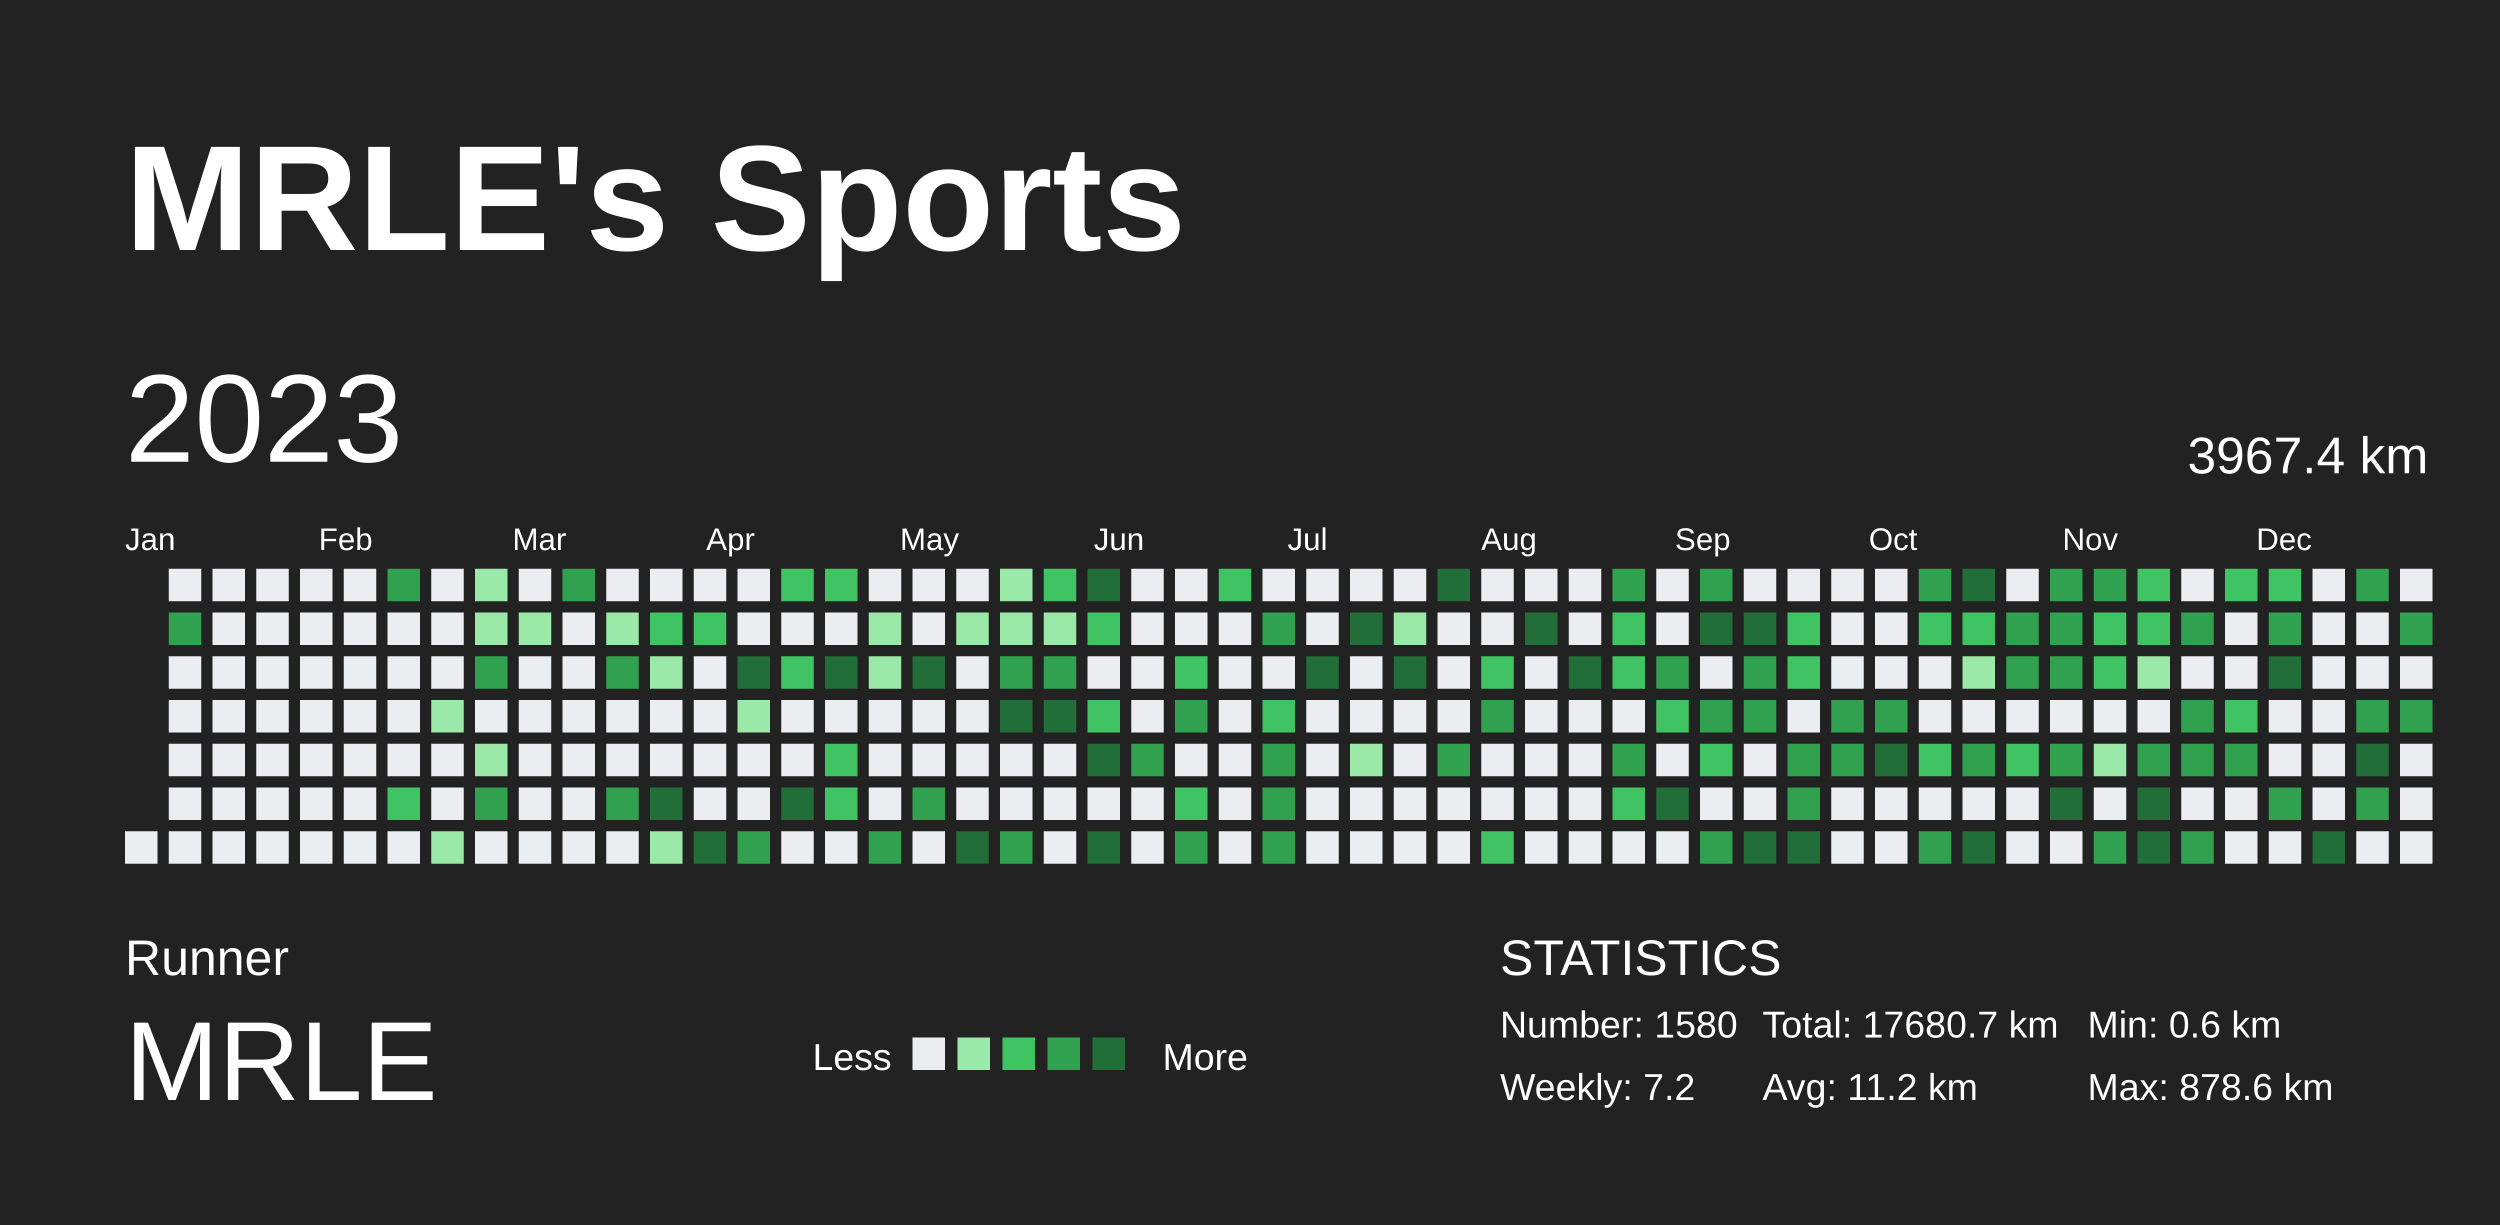
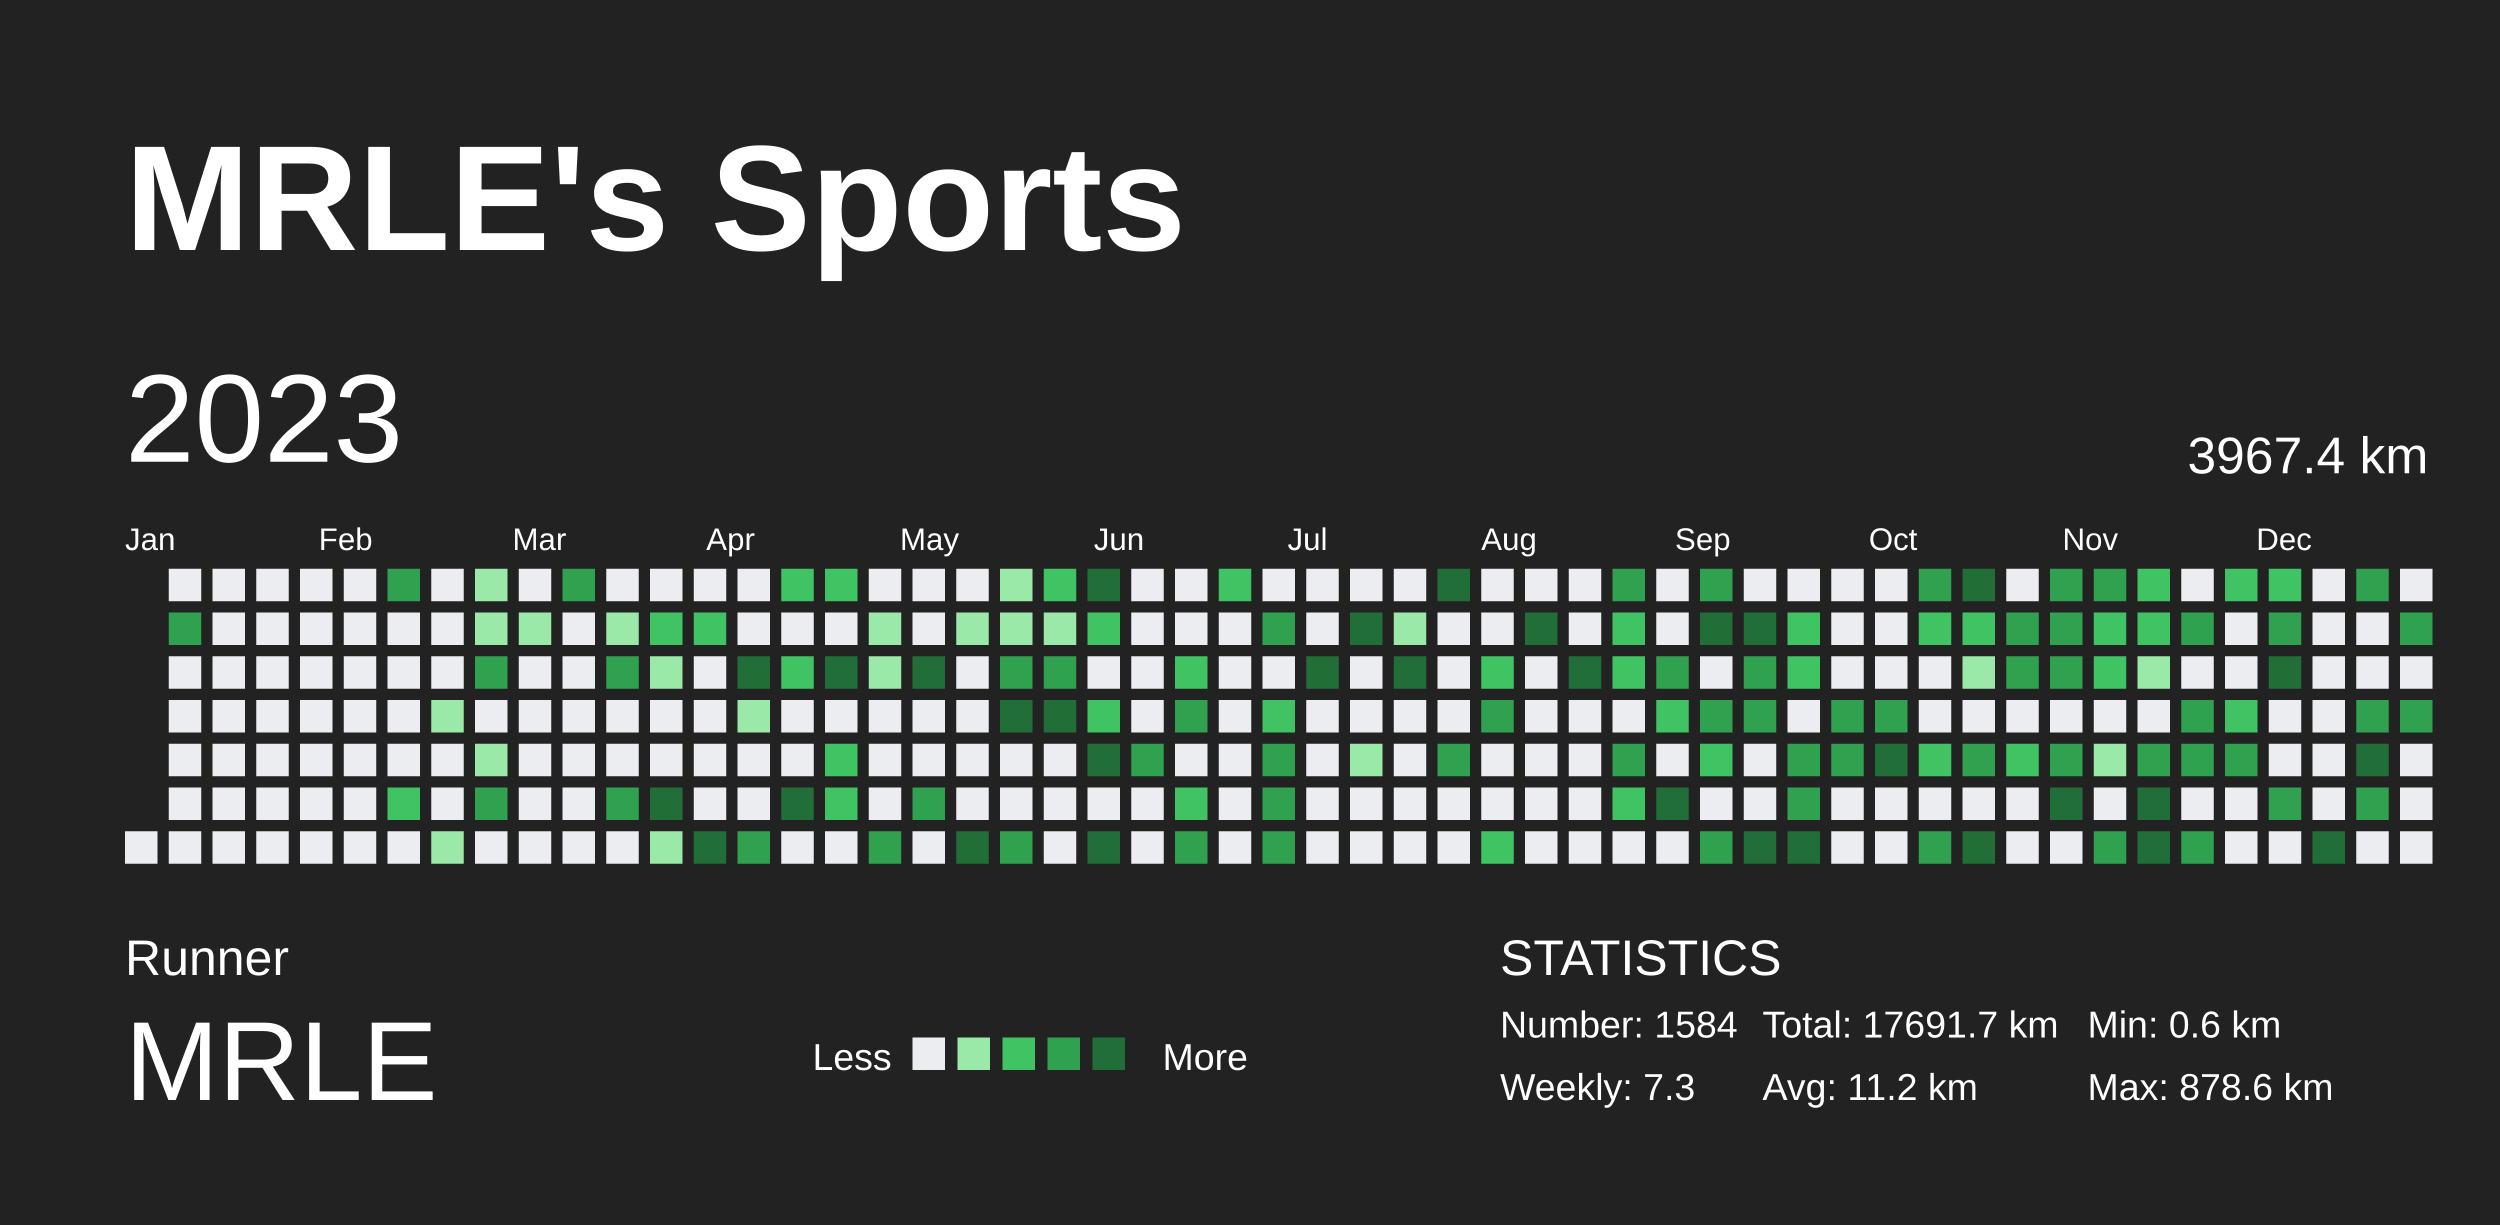
<svg xmlns="http://www.w3.org/2000/svg" baseProfile="full" height="98mm" version="1.1" viewBox="0,0,200,98" width="200mm">
  <defs />
  <rect fill="#222222" height="98" width="200" x="0" y="0" />
  <text fill="#FFFFFF" style="font-size:12px; font-family:Arial; font-weight:bold;" x="10" y="20">MRLE's Sports</text>
  <text fill="#FFFFFF" style="font-size:4px; font-family:Arial" x="10" y="78">Runner</text>
  <text fill="#FFFFFF" style="font-size:9px; font-family:Arial" x="10" y="88">MRLE</text>
  <text fill="#FFFFFF" style="font-size:3px; font-family:Arial" x="65" y="85.6">Less</text>
  <rect fill="#ebedf0" height="2.6" width="2.6" x="73" y="83" />
  <rect fill="#9be9a8" height="2.6" width="2.6" x="76.6" y="83" />
  <rect fill="#40c463" height="2.6" width="2.6" x="80.2" y="83" />
  <rect fill="#30a14e" height="2.6" width="2.6" x="83.8" y="83" />
  <rect fill="#216e39" height="2.6" width="2.6" x="87.4" y="83" />
  <text fill="#FFFFFF" style="font-size:3px; font-family:Arial" x="93" y="85.6">More</text>
  <text fill="#FFFFFF" style="font-size:4px; font-family:Arial" x="120" y="78">STATISTICS</text>
-   <text fill="#FFFFFF" style="font-size:3px; font-family:Arial" x="120" y="83">Number: 1580</text>
-   <text fill="#FFFFFF" style="font-size:3px; font-family:Arial" x="120" y="88">Weekly: 7.2</text>
-   <text fill="#FFFFFF" style="font-size:3px; font-family:Arial" x="141" y="83">Total: 17680.7 km</text>
+   <text fill="#FFFFFF" style="font-size:3px; font-family:Arial" x="120" y="83">Number: 1584</text>
+   <text fill="#FFFFFF" style="font-size:3px; font-family:Arial" x="120" y="88">Weekly: 7.3</text>
+   <text fill="#FFFFFF" style="font-size:3px; font-family:Arial" x="141" y="83">Total: 17691.7 km</text>
  <text fill="#FFFFFF" style="font-size:3px; font-family:Arial" x="141" y="88">Avg: 11.2 km</text>
  <text fill="#FFFFFF" style="font-size:3px; font-family:Arial" x="167" y="83">Min: 0.6 km</text>
  <text fill="#FFFFFF" style="font-size:3px; font-family:Arial" x="167" y="88">Max: 878.6 km</text>
  <text dominant-baseline="hanging" fill="#FFFFFF" style="font-size:10.0px; font-family:Arial;" x="10" y="30">2023</text>
  <text dominant-baseline="hanging" fill="#FFFFFF" style="font-size:4.125px; font-family:Arial;" x="175" y="35">3967.4 km</text>
  <text fill="#FFFFFF" style="font-size:2.5px; font-family:Arial" x="10.0" y="44">Jan</text>
  <text fill="#FFFFFF" style="font-size:2.5px; font-family:Arial" x="25.5" y="44">Feb</text>
  <text fill="#FFFFFF" style="font-size:2.5px; font-family:Arial" x="41.0" y="44">Mar</text>
  <text fill="#FFFFFF" style="font-size:2.5px; font-family:Arial" x="56.5" y="44">Apr</text>
  <text fill="#FFFFFF" style="font-size:2.5px; font-family:Arial" x="72.0" y="44">May</text>
  <text fill="#FFFFFF" style="font-size:2.5px; font-family:Arial" x="87.5" y="44">Jun</text>
  <text fill="#FFFFFF" style="font-size:2.5px; font-family:Arial" x="103.0" y="44">Jul</text>
  <text fill="#FFFFFF" style="font-size:2.5px; font-family:Arial" x="118.5" y="44">Aug</text>
  <text fill="#FFFFFF" style="font-size:2.5px; font-family:Arial" x="134.0" y="44">Sep</text>
  <text fill="#FFFFFF" style="font-size:2.5px; font-family:Arial" x="149.5" y="44">Oct</text>
  <text fill="#FFFFFF" style="font-size:2.5px; font-family:Arial" x="165.0" y="44">Nov</text>
  <text fill="#FFFFFF" style="font-size:2.5px; font-family:Arial" x="180.5" y="44">Dec</text>
  <rect fill="#ebedf0" height="2.6" width="2.6" x="10.0" y="66.5" />
  <rect fill="#ebedf0" height="2.6" width="2.6" x="13.5" y="45.5" />
  <rect fill="#30a14e" height="2.6" width="2.6" x="13.5" y="49.0" />
  <rect fill="#ebedf0" height="2.6" width="2.6" x="13.5" y="52.5" />
  <rect fill="#ebedf0" height="2.6" width="2.6" x="13.5" y="56.0" />
  <rect fill="#ebedf0" height="2.6" width="2.6" x="13.5" y="59.5" />
  <rect fill="#ebedf0" height="2.6" width="2.6" x="13.5" y="63.0" />
  <rect fill="#ebedf0" height="2.6" width="2.6" x="13.5" y="66.5" />
  <rect fill="#ebedf0" height="2.6" width="2.6" x="17.0" y="45.5" />
  <rect fill="#ebedf0" height="2.6" width="2.6" x="17.0" y="49.0" />
  <rect fill="#ebedf0" height="2.6" width="2.6" x="17.0" y="52.5" />
  <rect fill="#ebedf0" height="2.6" width="2.6" x="17.0" y="56.0" />
  <rect fill="#ebedf0" height="2.6" width="2.6" x="17.0" y="59.5" />
  <rect fill="#ebedf0" height="2.6" width="2.6" x="17.0" y="63.0" />
  <rect fill="#ebedf0" height="2.6" width="2.6" x="17.0" y="66.5" />
  <rect fill="#ebedf0" height="2.6" width="2.6" x="20.5" y="45.5" />
  <rect fill="#ebedf0" height="2.6" width="2.6" x="20.5" y="49.0" />
  <rect fill="#ebedf0" height="2.6" width="2.6" x="20.5" y="52.5" />
  <rect fill="#ebedf0" height="2.6" width="2.6" x="20.5" y="56.0" />
  <rect fill="#ebedf0" height="2.6" width="2.6" x="20.5" y="59.5" />
  <rect fill="#ebedf0" height="2.6" width="2.6" x="20.5" y="63.0" />
  <rect fill="#ebedf0" height="2.6" width="2.6" x="20.5" y="66.5" />
  <rect fill="#ebedf0" height="2.6" width="2.6" x="24.0" y="45.5" />
  <rect fill="#ebedf0" height="2.6" width="2.6" x="24.0" y="49.0" />
  <rect fill="#ebedf0" height="2.6" width="2.6" x="24.0" y="52.5" />
  <rect fill="#ebedf0" height="2.6" width="2.6" x="24.0" y="56.0" />
  <rect fill="#ebedf0" height="2.6" width="2.6" x="24.0" y="59.5" />
  <rect fill="#ebedf0" height="2.6" width="2.6" x="24.0" y="63.0" />
  <rect fill="#ebedf0" height="2.6" width="2.6" x="24.0" y="66.5" />
  <rect fill="#ebedf0" height="2.6" width="2.6" x="27.5" y="45.5" />
  <rect fill="#ebedf0" height="2.6" width="2.6" x="27.5" y="49.0" />
  <rect fill="#ebedf0" height="2.6" width="2.6" x="27.5" y="52.5" />
  <rect fill="#ebedf0" height="2.6" width="2.6" x="27.5" y="56.0" />
  <rect fill="#ebedf0" height="2.6" width="2.6" x="27.5" y="59.5" />
  <rect fill="#ebedf0" height="2.6" width="2.6" x="27.5" y="63.0" />
  <rect fill="#ebedf0" height="2.6" width="2.6" x="27.5" y="66.5" />
  <rect fill="#30a14e" height="2.6" width="2.6" x="31.0" y="45.5" />
  <rect fill="#ebedf0" height="2.6" width="2.6" x="31.0" y="49.0" />
  <rect fill="#ebedf0" height="2.6" width="2.6" x="31.0" y="52.5" />
  <rect fill="#ebedf0" height="2.6" width="2.6" x="31.0" y="56.0" />
  <rect fill="#ebedf0" height="2.6" width="2.6" x="31.0" y="59.5" />
  <rect fill="#40c463" height="2.6" width="2.6" x="31.0" y="63.0" />
  <rect fill="#ebedf0" height="2.6" width="2.6" x="31.0" y="66.5" />
  <rect fill="#ebedf0" height="2.6" width="2.6" x="34.5" y="45.5" />
  <rect fill="#ebedf0" height="2.6" width="2.6" x="34.5" y="49.0" />
  <rect fill="#ebedf0" height="2.6" width="2.6" x="34.5" y="52.5" />
  <rect fill="#9be9a8" height="2.6" width="2.6" x="34.5" y="56.0" />
  <rect fill="#ebedf0" height="2.6" width="2.6" x="34.5" y="59.5" />
  <rect fill="#ebedf0" height="2.6" width="2.6" x="34.5" y="63.0" />
  <rect fill="#9be9a8" height="2.6" width="2.6" x="34.5" y="66.5" />
  <rect fill="#9be9a8" height="2.6" width="2.6" x="38.0" y="45.5" />
  <rect fill="#9be9a8" height="2.6" width="2.6" x="38.0" y="49.0" />
  <rect fill="#30a14e" height="2.6" width="2.6" x="38.0" y="52.5" />
  <rect fill="#ebedf0" height="2.6" width="2.6" x="38.0" y="56.0" />
  <rect fill="#9be9a8" height="2.6" width="2.6" x="38.0" y="59.5" />
  <rect fill="#30a14e" height="2.6" width="2.6" x="38.0" y="63.0" />
  <rect fill="#ebedf0" height="2.6" width="2.6" x="38.0" y="66.5" />
  <rect fill="#ebedf0" height="2.6" width="2.6" x="41.5" y="45.5" />
  <rect fill="#9be9a8" height="2.6" width="2.6" x="41.5" y="49.0" />
  <rect fill="#ebedf0" height="2.6" width="2.6" x="41.5" y="52.5" />
  <rect fill="#ebedf0" height="2.6" width="2.6" x="41.5" y="56.0" />
  <rect fill="#ebedf0" height="2.6" width="2.6" x="41.5" y="59.5" />
  <rect fill="#ebedf0" height="2.6" width="2.6" x="41.5" y="63.0" />
  <rect fill="#ebedf0" height="2.6" width="2.6" x="41.5" y="66.5" />
  <rect fill="#30a14e" height="2.6" width="2.6" x="45.0" y="45.5" />
  <rect fill="#ebedf0" height="2.6" width="2.6" x="45.0" y="49.0" />
  <rect fill="#ebedf0" height="2.6" width="2.6" x="45.0" y="52.5" />
  <rect fill="#ebedf0" height="2.6" width="2.6" x="45.0" y="56.0" />
  <rect fill="#ebedf0" height="2.6" width="2.6" x="45.0" y="59.5" />
  <rect fill="#ebedf0" height="2.6" width="2.6" x="45.0" y="63.0" />
  <rect fill="#ebedf0" height="2.6" width="2.6" x="45.0" y="66.5" />
  <rect fill="#ebedf0" height="2.6" width="2.6" x="48.5" y="45.5" />
  <rect fill="#9be9a8" height="2.6" width="2.6" x="48.5" y="49.0" />
  <rect fill="#30a14e" height="2.6" width="2.6" x="48.5" y="52.5" />
  <rect fill="#ebedf0" height="2.6" width="2.6" x="48.5" y="56.0" />
  <rect fill="#ebedf0" height="2.6" width="2.6" x="48.5" y="59.5" />
  <rect fill="#30a14e" height="2.6" width="2.6" x="48.5" y="63.0" />
  <rect fill="#ebedf0" height="2.6" width="2.6" x="48.5" y="66.5" />
  <rect fill="#ebedf0" height="2.6" width="2.6" x="52.0" y="45.5" />
  <rect fill="#40c463" height="2.6" width="2.6" x="52.0" y="49.0" />
  <rect fill="#9be9a8" height="2.6" width="2.6" x="52.0" y="52.5" />
  <rect fill="#ebedf0" height="2.6" width="2.6" x="52.0" y="56.0" />
  <rect fill="#ebedf0" height="2.6" width="2.6" x="52.0" y="59.5" />
  <rect fill="#216e39" height="2.6" width="2.6" x="52.0" y="63.0" />
  <rect fill="#9be9a8" height="2.6" width="2.6" x="52.0" y="66.5" />
  <rect fill="#ebedf0" height="2.6" width="2.6" x="55.5" y="45.5" />
  <rect fill="#40c463" height="2.6" width="2.6" x="55.5" y="49.0" />
  <rect fill="#ebedf0" height="2.6" width="2.6" x="55.5" y="52.5" />
  <rect fill="#ebedf0" height="2.6" width="2.6" x="55.5" y="56.0" />
  <rect fill="#ebedf0" height="2.6" width="2.6" x="55.5" y="59.5" />
  <rect fill="#ebedf0" height="2.6" width="2.6" x="55.5" y="63.0" />
  <rect fill="#216e39" height="2.6" width="2.6" x="55.5" y="66.5" />
  <rect fill="#ebedf0" height="2.6" width="2.6" x="59.0" y="45.5" />
  <rect fill="#ebedf0" height="2.6" width="2.6" x="59.0" y="49.0" />
  <rect fill="#216e39" height="2.6" width="2.6" x="59.0" y="52.5" />
  <rect fill="#9be9a8" height="2.6" width="2.6" x="59.0" y="56.0" />
  <rect fill="#ebedf0" height="2.6" width="2.6" x="59.0" y="59.5" />
  <rect fill="#ebedf0" height="2.6" width="2.6" x="59.0" y="63.0" />
  <rect fill="#30a14e" height="2.6" width="2.6" x="59.0" y="66.5" />
  <rect fill="#40c463" height="2.6" width="2.6" x="62.5" y="45.5" />
  <rect fill="#ebedf0" height="2.6" width="2.6" x="62.5" y="49.0" />
  <rect fill="#40c463" height="2.6" width="2.6" x="62.5" y="52.5" />
  <rect fill="#ebedf0" height="2.6" width="2.6" x="62.5" y="56.0" />
  <rect fill="#ebedf0" height="2.6" width="2.6" x="62.5" y="59.5" />
  <rect fill="#216e39" height="2.6" width="2.6" x="62.5" y="63.0" />
  <rect fill="#ebedf0" height="2.6" width="2.6" x="62.5" y="66.5" />
  <rect fill="#40c463" height="2.6" width="2.6" x="66.0" y="45.5" />
  <rect fill="#ebedf0" height="2.6" width="2.6" x="66.0" y="49.0" />
  <rect fill="#216e39" height="2.6" width="2.6" x="66.0" y="52.5" />
  <rect fill="#ebedf0" height="2.6" width="2.6" x="66.0" y="56.0" />
  <rect fill="#40c463" height="2.6" width="2.6" x="66.0" y="59.5" />
  <rect fill="#40c463" height="2.6" width="2.6" x="66.0" y="63.0" />
  <rect fill="#ebedf0" height="2.6" width="2.6" x="66.0" y="66.5" />
  <rect fill="#ebedf0" height="2.6" width="2.6" x="69.5" y="45.5" />
  <rect fill="#9be9a8" height="2.6" width="2.6" x="69.5" y="49.0" />
  <rect fill="#9be9a8" height="2.6" width="2.6" x="69.5" y="52.5" />
  <rect fill="#ebedf0" height="2.6" width="2.6" x="69.5" y="56.0" />
  <rect fill="#ebedf0" height="2.6" width="2.6" x="69.5" y="59.5" />
  <rect fill="#ebedf0" height="2.6" width="2.6" x="69.5" y="63.0" />
  <rect fill="#30a14e" height="2.6" width="2.6" x="69.5" y="66.5" />
  <rect fill="#ebedf0" height="2.6" width="2.6" x="73.0" y="45.5" />
  <rect fill="#ebedf0" height="2.6" width="2.6" x="73.0" y="49.0" />
  <rect fill="#216e39" height="2.6" width="2.6" x="73.0" y="52.5" />
  <rect fill="#ebedf0" height="2.6" width="2.6" x="73.0" y="56.0" />
  <rect fill="#ebedf0" height="2.6" width="2.6" x="73.0" y="59.5" />
  <rect fill="#30a14e" height="2.6" width="2.6" x="73.0" y="63.0" />
  <rect fill="#ebedf0" height="2.6" width="2.6" x="73.0" y="66.5" />
  <rect fill="#ebedf0" height="2.6" width="2.6" x="76.5" y="45.5" />
  <rect fill="#9be9a8" height="2.6" width="2.6" x="76.5" y="49.0" />
  <rect fill="#ebedf0" height="2.6" width="2.6" x="76.5" y="52.5" />
  <rect fill="#ebedf0" height="2.6" width="2.6" x="76.5" y="56.0" />
  <rect fill="#ebedf0" height="2.6" width="2.6" x="76.5" y="59.5" />
  <rect fill="#ebedf0" height="2.6" width="2.6" x="76.5" y="63.0" />
  <rect fill="#216e39" height="2.6" width="2.6" x="76.5" y="66.5" />
  <rect fill="#9be9a8" height="2.6" width="2.6" x="80.0" y="45.5" />
  <rect fill="#9be9a8" height="2.6" width="2.6" x="80.0" y="49.0" />
  <rect fill="#30a14e" height="2.6" width="2.6" x="80.0" y="52.5" />
  <rect fill="#216e39" height="2.6" width="2.6" x="80.0" y="56.0" />
  <rect fill="#ebedf0" height="2.6" width="2.6" x="80.0" y="59.5" />
  <rect fill="#ebedf0" height="2.6" width="2.6" x="80.0" y="63.0" />
  <rect fill="#30a14e" height="2.6" width="2.6" x="80.0" y="66.5" />
  <rect fill="#40c463" height="2.6" width="2.6" x="83.5" y="45.5" />
  <rect fill="#9be9a8" height="2.6" width="2.6" x="83.5" y="49.0" />
  <rect fill="#30a14e" height="2.6" width="2.6" x="83.5" y="52.5" />
  <rect fill="#216e39" height="2.6" width="2.6" x="83.5" y="56.0" />
  <rect fill="#ebedf0" height="2.6" width="2.6" x="83.5" y="59.5" />
  <rect fill="#ebedf0" height="2.6" width="2.6" x="83.5" y="63.0" />
  <rect fill="#ebedf0" height="2.6" width="2.6" x="83.5" y="66.5" />
  <rect fill="#216e39" height="2.6" width="2.6" x="87.0" y="45.5" />
  <rect fill="#40c463" height="2.6" width="2.6" x="87.0" y="49.0" />
  <rect fill="#ebedf0" height="2.6" width="2.6" x="87.0" y="52.5" />
  <rect fill="#40c463" height="2.6" width="2.6" x="87.0" y="56.0" />
  <rect fill="#216e39" height="2.6" width="2.6" x="87.0" y="59.5" />
  <rect fill="#ebedf0" height="2.6" width="2.6" x="87.0" y="63.0" />
  <rect fill="#216e39" height="2.6" width="2.6" x="87.0" y="66.5" />
  <rect fill="#ebedf0" height="2.6" width="2.6" x="90.5" y="45.5" />
  <rect fill="#ebedf0" height="2.6" width="2.6" x="90.5" y="49.0" />
  <rect fill="#ebedf0" height="2.6" width="2.6" x="90.5" y="52.5" />
  <rect fill="#ebedf0" height="2.6" width="2.6" x="90.5" y="56.0" />
  <rect fill="#30a14e" height="2.6" width="2.6" x="90.5" y="59.5" />
  <rect fill="#ebedf0" height="2.6" width="2.6" x="90.5" y="63.0" />
  <rect fill="#ebedf0" height="2.6" width="2.6" x="90.5" y="66.5" />
  <rect fill="#ebedf0" height="2.6" width="2.6" x="94.0" y="45.5" />
  <rect fill="#ebedf0" height="2.6" width="2.6" x="94.0" y="49.0" />
  <rect fill="#40c463" height="2.6" width="2.6" x="94.0" y="52.5" />
  <rect fill="#30a14e" height="2.6" width="2.6" x="94.0" y="56.0" />
  <rect fill="#ebedf0" height="2.6" width="2.6" x="94.0" y="59.5" />
  <rect fill="#40c463" height="2.6" width="2.6" x="94.0" y="63.0" />
  <rect fill="#30a14e" height="2.6" width="2.6" x="94.0" y="66.5" />
  <rect fill="#40c463" height="2.6" width="2.6" x="97.5" y="45.5" />
  <rect fill="#ebedf0" height="2.6" width="2.6" x="97.5" y="49.0" />
  <rect fill="#ebedf0" height="2.6" width="2.6" x="97.5" y="52.5" />
  <rect fill="#ebedf0" height="2.6" width="2.6" x="97.5" y="56.0" />
  <rect fill="#ebedf0" height="2.6" width="2.6" x="97.5" y="59.5" />
  <rect fill="#ebedf0" height="2.6" width="2.6" x="97.5" y="63.0" />
  <rect fill="#ebedf0" height="2.6" width="2.6" x="97.5" y="66.5" />
  <rect fill="#ebedf0" height="2.6" width="2.6" x="101.0" y="45.5" />
  <rect fill="#30a14e" height="2.6" width="2.6" x="101.0" y="49.0" />
  <rect fill="#ebedf0" height="2.6" width="2.6" x="101.0" y="52.5" />
  <rect fill="#40c463" height="2.6" width="2.6" x="101.0" y="56.0" />
  <rect fill="#30a14e" height="2.6" width="2.6" x="101.0" y="59.5" />
  <rect fill="#30a14e" height="2.6" width="2.6" x="101.0" y="63.0" />
  <rect fill="#30a14e" height="2.6" width="2.6" x="101.0" y="66.5" />
  <rect fill="#ebedf0" height="2.6" width="2.6" x="104.5" y="45.5" />
  <rect fill="#ebedf0" height="2.6" width="2.6" x="104.5" y="49.0" />
  <rect fill="#216e39" height="2.6" width="2.6" x="104.5" y="52.5" />
  <rect fill="#ebedf0" height="2.6" width="2.6" x="104.5" y="56.0" />
  <rect fill="#ebedf0" height="2.6" width="2.6" x="104.5" y="59.5" />
  <rect fill="#ebedf0" height="2.6" width="2.6" x="104.5" y="63.0" />
  <rect fill="#ebedf0" height="2.6" width="2.6" x="104.5" y="66.5" />
  <rect fill="#ebedf0" height="2.6" width="2.6" x="108.0" y="45.5" />
  <rect fill="#216e39" height="2.6" width="2.6" x="108.0" y="49.0" />
  <rect fill="#ebedf0" height="2.6" width="2.6" x="108.0" y="52.5" />
  <rect fill="#ebedf0" height="2.6" width="2.6" x="108.0" y="56.0" />
  <rect fill="#9be9a8" height="2.6" width="2.6" x="108.0" y="59.5" />
  <rect fill="#ebedf0" height="2.6" width="2.6" x="108.0" y="63.0" />
  <rect fill="#ebedf0" height="2.6" width="2.6" x="108.0" y="66.5" />
  <rect fill="#ebedf0" height="2.6" width="2.6" x="111.5" y="45.5" />
  <rect fill="#9be9a8" height="2.6" width="2.6" x="111.5" y="49.0" />
  <rect fill="#216e39" height="2.6" width="2.6" x="111.5" y="52.5" />
  <rect fill="#ebedf0" height="2.6" width="2.6" x="111.5" y="56.0" />
  <rect fill="#ebedf0" height="2.6" width="2.6" x="111.5" y="59.5" />
  <rect fill="#ebedf0" height="2.6" width="2.6" x="111.5" y="63.0" />
  <rect fill="#ebedf0" height="2.6" width="2.6" x="111.5" y="66.5" />
  <rect fill="#216e39" height="2.6" width="2.6" x="115.0" y="45.5" />
  <rect fill="#ebedf0" height="2.6" width="2.6" x="115.0" y="49.0" />
  <rect fill="#ebedf0" height="2.6" width="2.6" x="115.0" y="52.5" />
  <rect fill="#ebedf0" height="2.6" width="2.6" x="115.0" y="56.0" />
  <rect fill="#30a14e" height="2.6" width="2.6" x="115.0" y="59.5" />
  <rect fill="#ebedf0" height="2.6" width="2.6" x="115.0" y="63.0" />
  <rect fill="#ebedf0" height="2.6" width="2.6" x="115.0" y="66.5" />
  <rect fill="#ebedf0" height="2.6" width="2.6" x="118.5" y="45.5" />
  <rect fill="#ebedf0" height="2.6" width="2.6" x="118.5" y="49.0" />
  <rect fill="#40c463" height="2.6" width="2.6" x="118.5" y="52.5" />
  <rect fill="#30a14e" height="2.6" width="2.6" x="118.5" y="56.0" />
  <rect fill="#ebedf0" height="2.6" width="2.6" x="118.5" y="59.5" />
  <rect fill="#ebedf0" height="2.6" width="2.6" x="118.5" y="63.0" />
  <rect fill="#40c463" height="2.6" width="2.6" x="118.5" y="66.5" />
  <rect fill="#ebedf0" height="2.6" width="2.6" x="122.0" y="45.5" />
  <rect fill="#216e39" height="2.6" width="2.6" x="122.0" y="49.0" />
  <rect fill="#ebedf0" height="2.6" width="2.6" x="122.0" y="52.5" />
  <rect fill="#ebedf0" height="2.6" width="2.6" x="122.0" y="56.0" />
  <rect fill="#ebedf0" height="2.6" width="2.6" x="122.0" y="59.5" />
  <rect fill="#ebedf0" height="2.6" width="2.6" x="122.0" y="63.0" />
  <rect fill="#ebedf0" height="2.6" width="2.6" x="122.0" y="66.5" />
  <rect fill="#ebedf0" height="2.6" width="2.6" x="125.5" y="45.5" />
  <rect fill="#ebedf0" height="2.6" width="2.6" x="125.5" y="49.0" />
  <rect fill="#216e39" height="2.6" width="2.6" x="125.5" y="52.5" />
  <rect fill="#ebedf0" height="2.6" width="2.6" x="125.5" y="56.0" />
  <rect fill="#ebedf0" height="2.6" width="2.6" x="125.5" y="59.5" />
  <rect fill="#ebedf0" height="2.6" width="2.6" x="125.5" y="63.0" />
  <rect fill="#ebedf0" height="2.6" width="2.6" x="125.5" y="66.5" />
  <rect fill="#30a14e" height="2.6" width="2.6" x="129.0" y="45.5" />
  <rect fill="#40c463" height="2.6" width="2.6" x="129.0" y="49.0" />
  <rect fill="#40c463" height="2.6" width="2.6" x="129.0" y="52.5" />
  <rect fill="#ebedf0" height="2.6" width="2.6" x="129.0" y="56.0" />
  <rect fill="#30a14e" height="2.6" width="2.6" x="129.0" y="59.5" />
  <rect fill="#40c463" height="2.6" width="2.6" x="129.0" y="63.0" />
  <rect fill="#ebedf0" height="2.6" width="2.6" x="129.0" y="66.5" />
  <rect fill="#ebedf0" height="2.6" width="2.6" x="132.5" y="45.5" />
  <rect fill="#ebedf0" height="2.6" width="2.6" x="132.5" y="49.0" />
  <rect fill="#30a14e" height="2.6" width="2.6" x="132.5" y="52.5" />
  <rect fill="#40c463" height="2.6" width="2.6" x="132.5" y="56.0" />
  <rect fill="#ebedf0" height="2.6" width="2.6" x="132.5" y="59.5" />
  <rect fill="#216e39" height="2.6" width="2.6" x="132.5" y="63.0" />
  <rect fill="#ebedf0" height="2.6" width="2.6" x="132.5" y="66.5" />
  <rect fill="#30a14e" height="2.6" width="2.6" x="136.0" y="45.5" />
  <rect fill="#216e39" height="2.6" width="2.6" x="136.0" y="49.0" />
  <rect fill="#ebedf0" height="2.6" width="2.6" x="136.0" y="52.5" />
  <rect fill="#30a14e" height="2.6" width="2.6" x="136.0" y="56.0" />
  <rect fill="#40c463" height="2.6" width="2.6" x="136.0" y="59.5" />
  <rect fill="#ebedf0" height="2.6" width="2.6" x="136.0" y="63.0" />
  <rect fill="#30a14e" height="2.6" width="2.6" x="136.0" y="66.5" />
  <rect fill="#ebedf0" height="2.6" width="2.6" x="139.5" y="45.5" />
  <rect fill="#216e39" height="2.6" width="2.6" x="139.5" y="49.0" />
  <rect fill="#30a14e" height="2.6" width="2.6" x="139.5" y="52.5" />
  <rect fill="#30a14e" height="2.6" width="2.6" x="139.5" y="56.0" />
  <rect fill="#ebedf0" height="2.6" width="2.6" x="139.5" y="59.5" />
  <rect fill="#ebedf0" height="2.6" width="2.6" x="139.5" y="63.0" />
  <rect fill="#216e39" height="2.6" width="2.6" x="139.5" y="66.5" />
  <rect fill="#ebedf0" height="2.6" width="2.6" x="143.0" y="45.5" />
  <rect fill="#40c463" height="2.6" width="2.6" x="143.0" y="49.0" />
  <rect fill="#40c463" height="2.6" width="2.6" x="143.0" y="52.5" />
  <rect fill="#ebedf0" height="2.6" width="2.6" x="143.0" y="56.0" />
  <rect fill="#30a14e" height="2.6" width="2.6" x="143.0" y="59.5" />
  <rect fill="#30a14e" height="2.6" width="2.6" x="143.0" y="63.0" />
  <rect fill="#216e39" height="2.6" width="2.6" x="143.0" y="66.5" />
  <rect fill="#ebedf0" height="2.6" width="2.6" x="146.5" y="45.5" />
  <rect fill="#ebedf0" height="2.6" width="2.6" x="146.5" y="49.0" />
  <rect fill="#ebedf0" height="2.6" width="2.6" x="146.5" y="52.5" />
  <rect fill="#30a14e" height="2.6" width="2.6" x="146.5" y="56.0" />
  <rect fill="#30a14e" height="2.6" width="2.6" x="146.5" y="59.5" />
  <rect fill="#ebedf0" height="2.6" width="2.6" x="146.5" y="63.0" />
  <rect fill="#ebedf0" height="2.6" width="2.6" x="146.5" y="66.5" />
  <rect fill="#ebedf0" height="2.6" width="2.6" x="150.0" y="45.5" />
  <rect fill="#ebedf0" height="2.6" width="2.6" x="150.0" y="49.0" />
  <rect fill="#ebedf0" height="2.6" width="2.6" x="150.0" y="52.5" />
  <rect fill="#30a14e" height="2.6" width="2.6" x="150.0" y="56.0" />
  <rect fill="#216e39" height="2.6" width="2.6" x="150.0" y="59.5" />
  <rect fill="#ebedf0" height="2.6" width="2.6" x="150.0" y="63.0" />
  <rect fill="#ebedf0" height="2.6" width="2.6" x="150.0" y="66.5" />
  <rect fill="#30a14e" height="2.6" width="2.6" x="153.5" y="45.5" />
  <rect fill="#40c463" height="2.6" width="2.6" x="153.5" y="49.0" />
  <rect fill="#ebedf0" height="2.6" width="2.6" x="153.5" y="52.5" />
  <rect fill="#ebedf0" height="2.6" width="2.6" x="153.5" y="56.0" />
  <rect fill="#40c463" height="2.6" width="2.6" x="153.5" y="59.5" />
  <rect fill="#ebedf0" height="2.6" width="2.6" x="153.5" y="63.0" />
  <rect fill="#30a14e" height="2.6" width="2.6" x="153.5" y="66.5" />
  <rect fill="#216e39" height="2.6" width="2.6" x="157.0" y="45.5" />
  <rect fill="#40c463" height="2.6" width="2.6" x="157.0" y="49.0" />
  <rect fill="#9be9a8" height="2.6" width="2.6" x="157.0" y="52.5" />
  <rect fill="#ebedf0" height="2.6" width="2.6" x="157.0" y="56.0" />
  <rect fill="#30a14e" height="2.6" width="2.6" x="157.0" y="59.5" />
  <rect fill="#ebedf0" height="2.6" width="2.6" x="157.0" y="63.0" />
  <rect fill="#216e39" height="2.6" width="2.6" x="157.0" y="66.5" />
  <rect fill="#ebedf0" height="2.6" width="2.6" x="160.5" y="45.5" />
  <rect fill="#30a14e" height="2.6" width="2.6" x="160.5" y="49.0" />
  <rect fill="#30a14e" height="2.6" width="2.6" x="160.5" y="52.5" />
  <rect fill="#ebedf0" height="2.6" width="2.6" x="160.5" y="56.0" />
  <rect fill="#40c463" height="2.6" width="2.6" x="160.5" y="59.5" />
  <rect fill="#ebedf0" height="2.6" width="2.6" x="160.5" y="63.0" />
  <rect fill="#ebedf0" height="2.6" width="2.6" x="160.5" y="66.5" />
  <rect fill="#30a14e" height="2.6" width="2.6" x="164.0" y="45.5" />
  <rect fill="#30a14e" height="2.6" width="2.6" x="164.0" y="49.0" />
  <rect fill="#30a14e" height="2.6" width="2.6" x="164.0" y="52.5" />
  <rect fill="#ebedf0" height="2.6" width="2.6" x="164.0" y="56.0" />
  <rect fill="#30a14e" height="2.6" width="2.6" x="164.0" y="59.5" />
  <rect fill="#216e39" height="2.6" width="2.6" x="164.0" y="63.0" />
  <rect fill="#ebedf0" height="2.6" width="2.6" x="164.0" y="66.5" />
  <rect fill="#30a14e" height="2.6" width="2.6" x="167.5" y="45.5" />
  <rect fill="#40c463" height="2.6" width="2.6" x="167.5" y="49.0" />
  <rect fill="#40c463" height="2.6" width="2.6" x="167.5" y="52.5" />
  <rect fill="#ebedf0" height="2.6" width="2.6" x="167.5" y="56.0" />
  <rect fill="#9be9a8" height="2.6" width="2.6" x="167.5" y="59.5" />
  <rect fill="#ebedf0" height="2.6" width="2.6" x="167.5" y="63.0" />
  <rect fill="#30a14e" height="2.6" width="2.6" x="167.5" y="66.5" />
  <rect fill="#40c463" height="2.6" width="2.6" x="171.0" y="45.5" />
  <rect fill="#40c463" height="2.6" width="2.6" x="171.0" y="49.0" />
  <rect fill="#9be9a8" height="2.6" width="2.6" x="171.0" y="52.5" />
  <rect fill="#ebedf0" height="2.6" width="2.6" x="171.0" y="56.0" />
  <rect fill="#30a14e" height="2.6" width="2.6" x="171.0" y="59.5" />
  <rect fill="#216e39" height="2.6" width="2.6" x="171.0" y="63.0" />
  <rect fill="#216e39" height="2.6" width="2.6" x="171.0" y="66.5" />
  <rect fill="#ebedf0" height="2.6" width="2.6" x="174.5" y="45.5" />
  <rect fill="#30a14e" height="2.6" width="2.6" x="174.5" y="49.0" />
  <rect fill="#ebedf0" height="2.6" width="2.6" x="174.5" y="52.5" />
  <rect fill="#30a14e" height="2.6" width="2.6" x="174.5" y="56.0" />
  <rect fill="#30a14e" height="2.6" width="2.6" x="174.5" y="59.5" />
  <rect fill="#ebedf0" height="2.6" width="2.6" x="174.5" y="63.0" />
  <rect fill="#30a14e" height="2.6" width="2.6" x="174.5" y="66.5" />
  <rect fill="#40c463" height="2.6" width="2.6" x="178.0" y="45.5" />
  <rect fill="#ebedf0" height="2.6" width="2.6" x="178.0" y="49.0" />
  <rect fill="#ebedf0" height="2.6" width="2.6" x="178.0" y="52.5" />
  <rect fill="#40c463" height="2.6" width="2.6" x="178.0" y="56.0" />
  <rect fill="#30a14e" height="2.6" width="2.6" x="178.0" y="59.5" />
  <rect fill="#ebedf0" height="2.6" width="2.6" x="178.0" y="63.0" />
  <rect fill="#ebedf0" height="2.6" width="2.6" x="178.0" y="66.5" />
  <rect fill="#40c463" height="2.6" width="2.6" x="181.5" y="45.5" />
  <rect fill="#30a14e" height="2.6" width="2.6" x="181.5" y="49.0" />
  <rect fill="#216e39" height="2.6" width="2.6" x="181.5" y="52.5" />
  <rect fill="#ebedf0" height="2.6" width="2.6" x="181.5" y="56.0" />
  <rect fill="#ebedf0" height="2.6" width="2.6" x="181.5" y="59.5" />
  <rect fill="#30a14e" height="2.6" width="2.6" x="181.5" y="63.0" />
  <rect fill="#ebedf0" height="2.6" width="2.6" x="181.5" y="66.5" />
  <rect fill="#ebedf0" height="2.6" width="2.6" x="185.0" y="45.5" />
  <rect fill="#ebedf0" height="2.6" width="2.6" x="185.0" y="49.0" />
  <rect fill="#ebedf0" height="2.6" width="2.6" x="185.0" y="52.5" />
  <rect fill="#ebedf0" height="2.6" width="2.6" x="185.0" y="56.0" />
  <rect fill="#ebedf0" height="2.6" width="2.6" x="185.0" y="59.5" />
  <rect fill="#ebedf0" height="2.6" width="2.6" x="185.0" y="63.0" />
  <rect fill="#216e39" height="2.6" width="2.6" x="185.0" y="66.5" />
  <rect fill="#30a14e" height="2.6" width="2.6" x="188.5" y="45.5" />
  <rect fill="#ebedf0" height="2.6" width="2.6" x="188.5" y="49.0" />
  <rect fill="#ebedf0" height="2.6" width="2.6" x="188.5" y="52.5" />
  <rect fill="#30a14e" height="2.6" width="2.6" x="188.5" y="56.0" />
  <rect fill="#216e39" height="2.6" width="2.6" x="188.5" y="59.5" />
  <rect fill="#30a14e" height="2.6" width="2.6" x="188.5" y="63.0" />
  <rect fill="#ebedf0" height="2.6" width="2.6" x="188.5" y="66.5" />
  <rect fill="#ebedf0" height="2.6" width="2.6" x="192.0" y="45.5" />
  <rect fill="#30a14e" height="2.6" width="2.6" x="192.0" y="49.0" />
  <rect fill="#ebedf0" height="2.6" width="2.6" x="192.0" y="52.5" />
  <rect fill="#30a14e" height="2.6" width="2.6" x="192.0" y="56.0" />
  <rect fill="#ebedf0" height="2.6" width="2.6" x="192.0" y="59.5" />
  <rect fill="#ebedf0" height="2.6" width="2.6" x="192.0" y="63.0" />
  <rect fill="#ebedf0" height="2.6" width="2.6" x="192.0" y="66.5" />
</svg>
